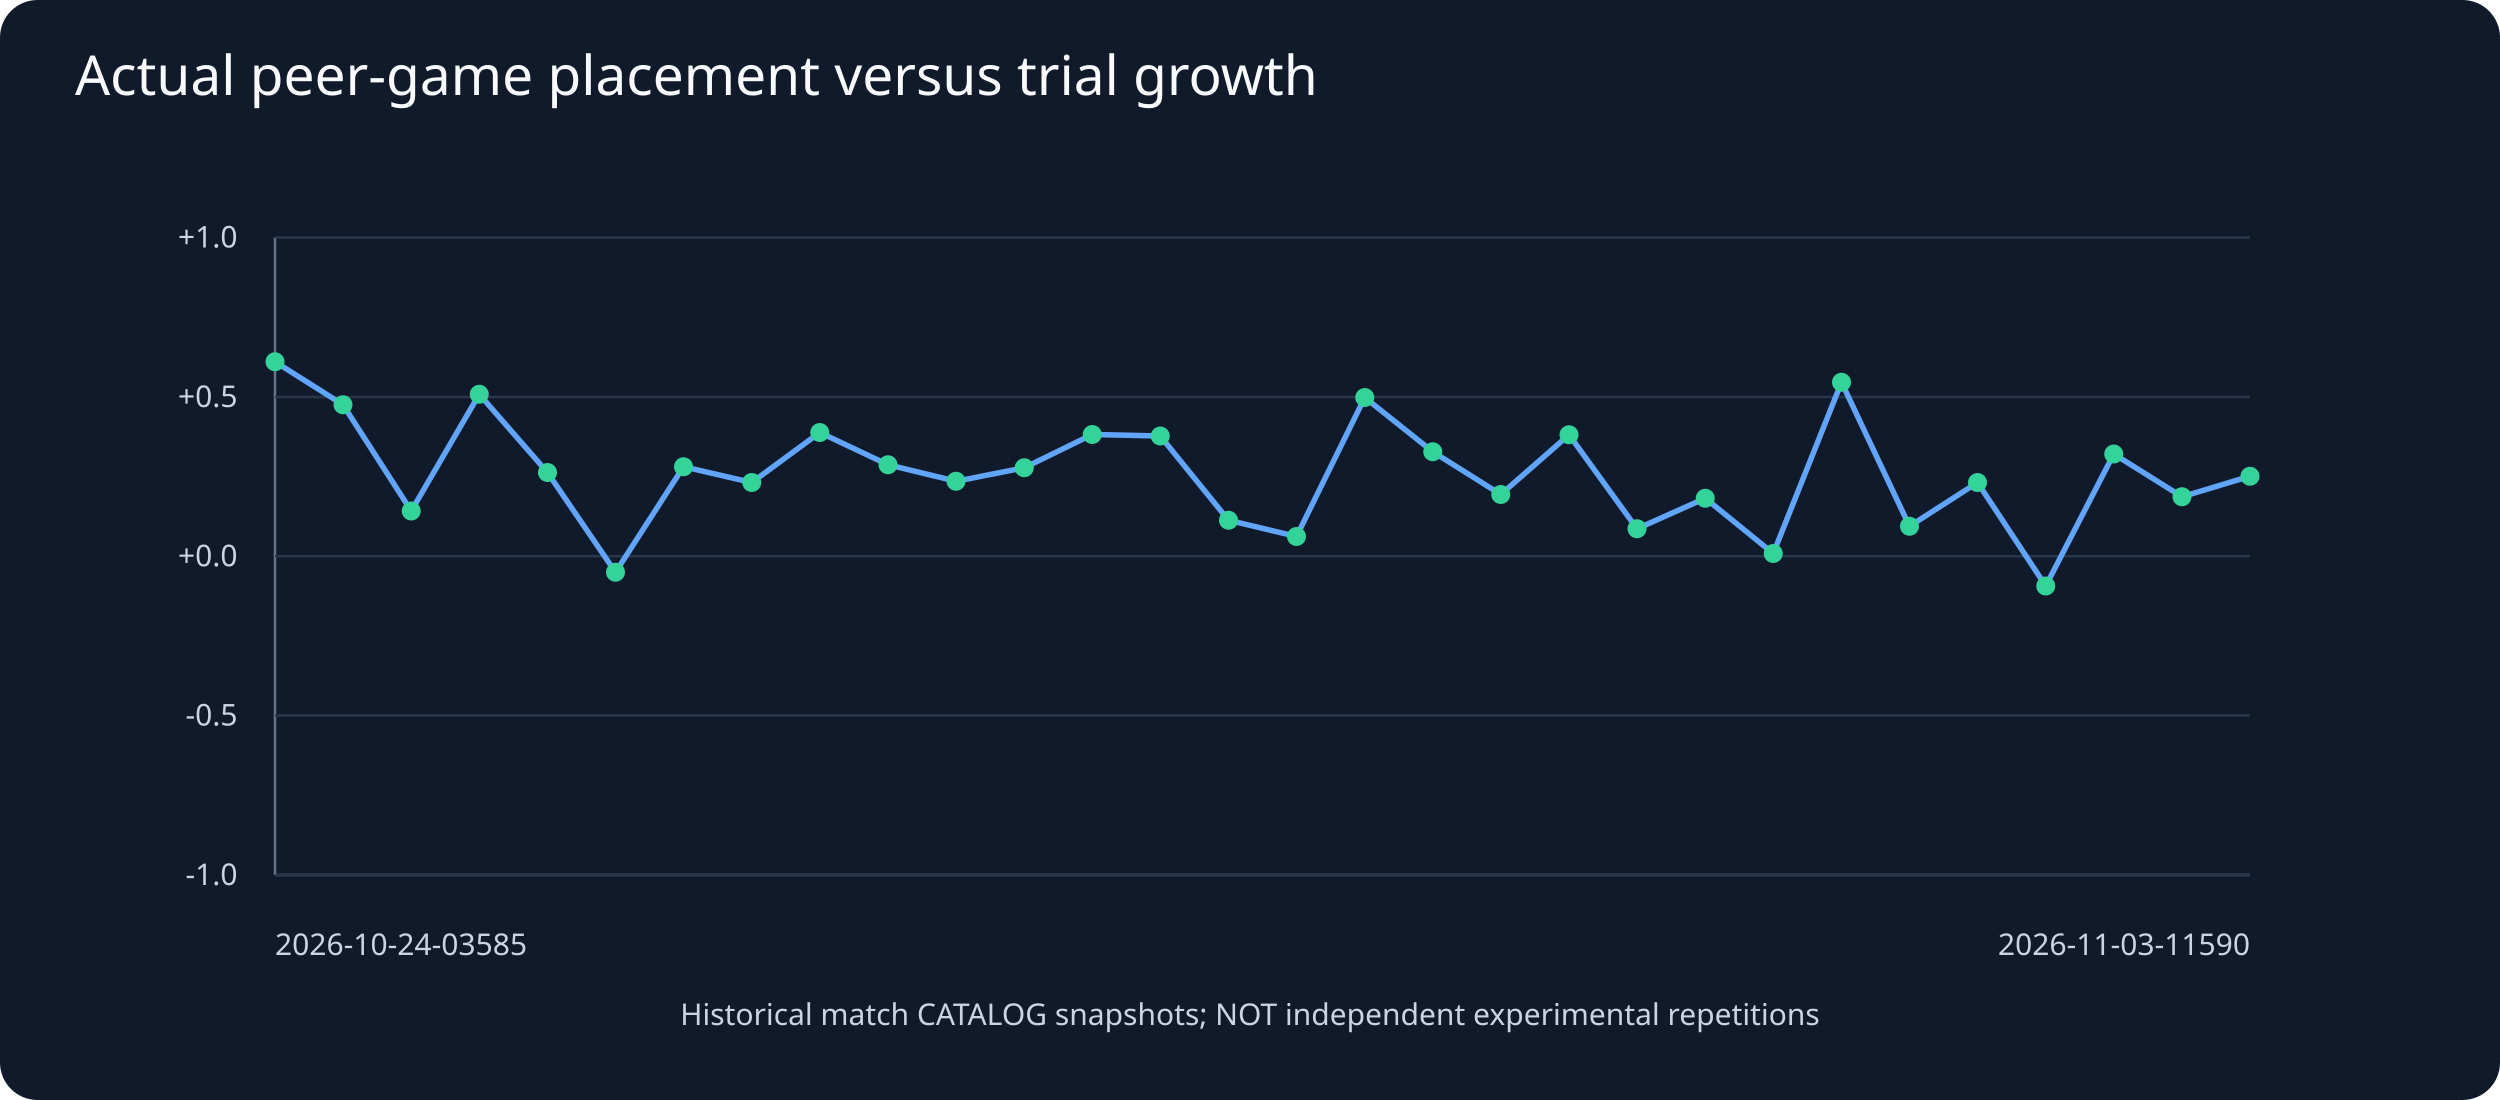
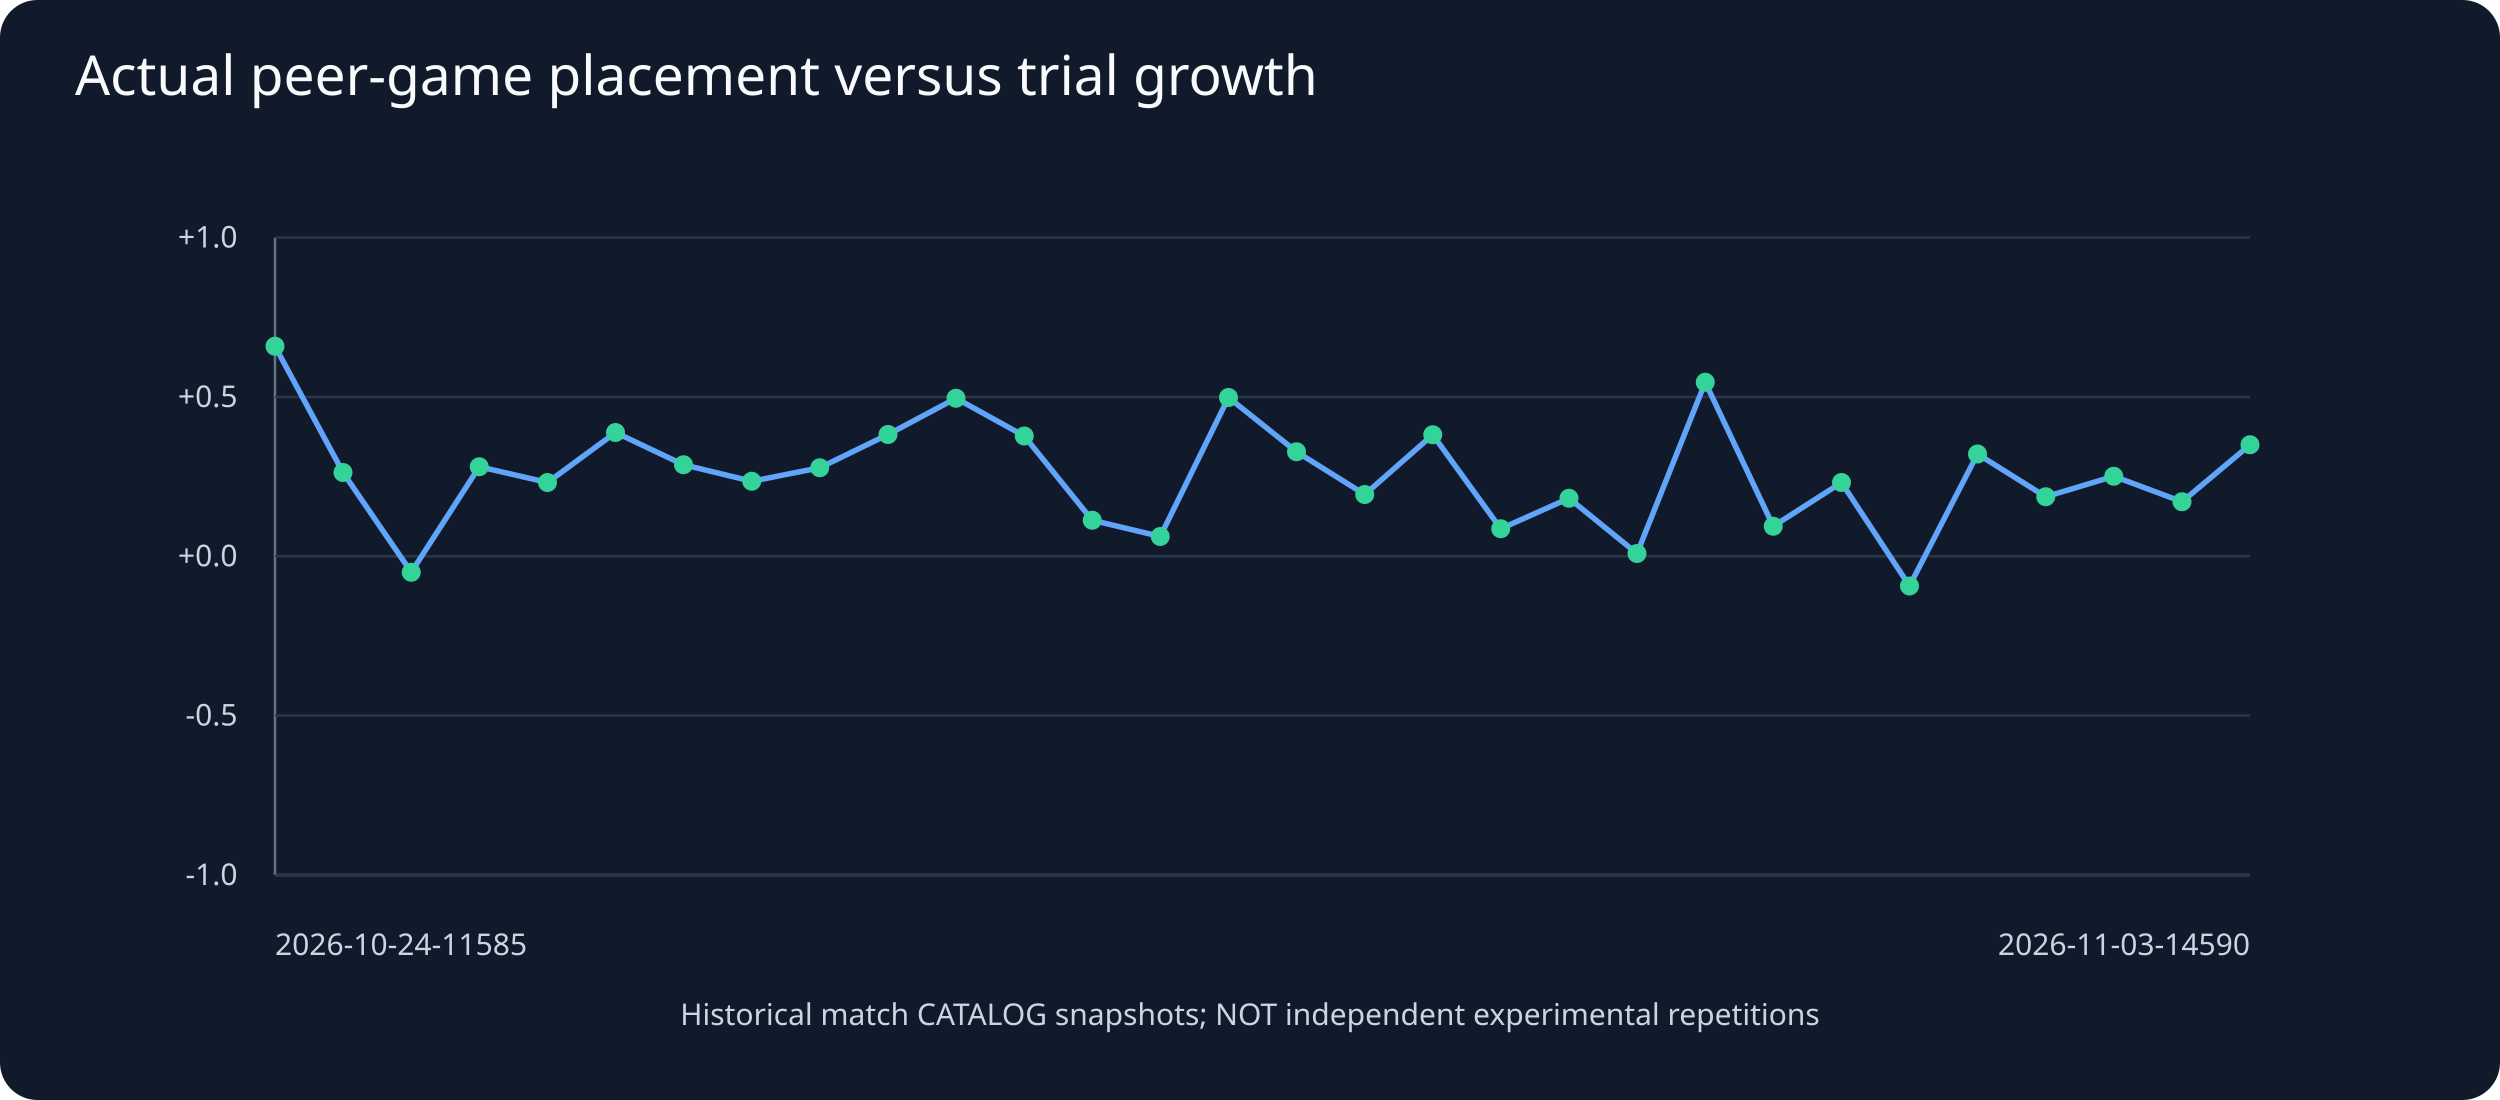
<svg xmlns="http://www.w3.org/2000/svg" viewBox="0 0 1000 440">
  <rect width="1000" height="440" fill="#111a2b" rx="15" />
  <text x="30" y="38" fill="#f8fafc" font-family="sans-serif" font-size="22">Actual peer-game placement versus trial growth</text>
  <g fill="#cbd5e1" font-family="sans-serif" font-size="12">
    <line x1="110" y1="350" x2="900" y2="350" stroke="#64748b" />
    <line x1="110" y1="95" x2="110" y2="350" stroke="#64748b" />
    <line x1="110" y1="350.0" x2="900" y2="350.0" stroke="#29364b" />
    <text x="95" y="354.0" text-anchor="end">-1.0</text>
    <line x1="110" y1="286.2" x2="900" y2="286.2" stroke="#29364b" />
    <text x="95" y="290.2" text-anchor="end">-0.5</text>
    <line x1="110" y1="222.5" x2="900" y2="222.5" stroke="#29364b" />
    <text x="95" y="226.5" text-anchor="end">+0.0</text>
    <line x1="110" y1="158.8" x2="900" y2="158.8" stroke="#29364b" />
    <text x="95" y="162.8" text-anchor="end">+0.5</text>
    <line x1="110" y1="95.0" x2="900" y2="95.0" stroke="#29364b" />
    <text x="95" y="99.0" text-anchor="end">+1.0</text>
-     <line x1="110.0" y1="144.7" x2="137.2" y2="161.9" stroke="#60a5fa" stroke-width="2.2" />
-     <line x1="137.2" y1="161.9" x2="164.5" y2="204.4" stroke="#60a5fa" stroke-width="2.2" />
-     <line x1="164.5" y1="204.4" x2="191.7" y2="157.7" stroke="#60a5fa" stroke-width="2.2" />
-     <line x1="191.7" y1="157.7" x2="219.0" y2="189.0" stroke="#60a5fa" stroke-width="2.2" />
-     <line x1="219.0" y1="189.0" x2="246.2" y2="228.9" stroke="#60a5fa" stroke-width="2.2" />
-     <line x1="246.2" y1="228.9" x2="273.4" y2="186.7" stroke="#60a5fa" stroke-width="2.2" />
-     <line x1="273.4" y1="186.7" x2="300.7" y2="193.0" stroke="#60a5fa" stroke-width="2.2" />
-     <line x1="300.7" y1="193.0" x2="327.9" y2="173.0" stroke="#60a5fa" stroke-width="2.2" />
-     <line x1="327.9" y1="173.0" x2="355.2" y2="185.9" stroke="#60a5fa" stroke-width="2.2" />
-     <line x1="355.2" y1="185.9" x2="382.4" y2="192.5" stroke="#60a5fa" stroke-width="2.2" />
-     <line x1="382.4" y1="192.5" x2="409.7" y2="187.1" stroke="#60a5fa" stroke-width="2.2" />
-     <line x1="409.7" y1="187.1" x2="436.9" y2="173.8" stroke="#60a5fa" stroke-width="2.2" />
-     <line x1="436.9" y1="173.8" x2="464.1" y2="174.4" stroke="#60a5fa" stroke-width="2.2" />
-     <line x1="464.1" y1="174.4" x2="491.4" y2="208.1" stroke="#60a5fa" stroke-width="2.2" />
-     <line x1="491.4" y1="208.1" x2="518.6" y2="214.6" stroke="#60a5fa" stroke-width="2.2" />
-     <line x1="518.6" y1="214.6" x2="545.9" y2="159.0" stroke="#60a5fa" stroke-width="2.2" />
-     <line x1="545.9" y1="159.0" x2="573.1" y2="180.7" stroke="#60a5fa" stroke-width="2.2" />
-     <line x1="573.1" y1="180.7" x2="600.3" y2="197.8" stroke="#60a5fa" stroke-width="2.2" />
-     <line x1="600.3" y1="197.8" x2="627.6" y2="173.9" stroke="#60a5fa" stroke-width="2.2" />
-     <line x1="627.6" y1="173.9" x2="654.8" y2="211.5" stroke="#60a5fa" stroke-width="2.2" />
-     <line x1="654.8" y1="211.5" x2="682.1" y2="199.3" stroke="#60a5fa" stroke-width="2.2" />
-     <line x1="682.1" y1="199.3" x2="709.3" y2="221.4" stroke="#60a5fa" stroke-width="2.2" />
-     <line x1="709.3" y1="221.4" x2="736.6" y2="152.9" stroke="#60a5fa" stroke-width="2.2" />
-     <line x1="736.6" y1="152.9" x2="763.8" y2="210.5" stroke="#60a5fa" stroke-width="2.2" />
-     <line x1="763.8" y1="210.5" x2="791.0" y2="193.0" stroke="#60a5fa" stroke-width="2.2" />
-     <line x1="791.0" y1="193.0" x2="818.3" y2="234.4" stroke="#60a5fa" stroke-width="2.2" />
-     <line x1="818.3" y1="234.4" x2="845.5" y2="181.6" stroke="#60a5fa" stroke-width="2.2" />
-     <line x1="845.5" y1="181.6" x2="872.8" y2="198.7" stroke="#60a5fa" stroke-width="2.2" />
-     <line x1="872.8" y1="198.7" x2="900.0" y2="190.5" stroke="#60a5fa" stroke-width="2.2" />
-     <circle cx="110.0" cy="144.7" r="3.8" fill="#34d399" />
-     <circle cx="137.2" cy="161.9" r="3.8" fill="#34d399" />
-     <circle cx="164.5" cy="204.4" r="3.8" fill="#34d399" />
-     <circle cx="191.7" cy="157.7" r="3.8" fill="#34d399" />
-     <circle cx="219.0" cy="189.0" r="3.8" fill="#34d399" />
-     <circle cx="246.2" cy="228.9" r="3.8" fill="#34d399" />
-     <circle cx="273.4" cy="186.7" r="3.8" fill="#34d399" />
-     <circle cx="300.7" cy="193.0" r="3.8" fill="#34d399" />
-     <circle cx="327.9" cy="173.0" r="3.8" fill="#34d399" />
-     <circle cx="355.2" cy="185.9" r="3.8" fill="#34d399" />
-     <circle cx="382.4" cy="192.5" r="3.8" fill="#34d399" />
-     <circle cx="409.7" cy="187.1" r="3.8" fill="#34d399" />
-     <circle cx="436.9" cy="173.8" r="3.8" fill="#34d399" />
-     <circle cx="464.1" cy="174.4" r="3.8" fill="#34d399" />
-     <circle cx="491.4" cy="208.1" r="3.8" fill="#34d399" />
-     <circle cx="518.6" cy="214.6" r="3.8" fill="#34d399" />
-     <circle cx="545.9" cy="159.0" r="3.8" fill="#34d399" />
-     <circle cx="573.1" cy="180.7" r="3.8" fill="#34d399" />
-     <circle cx="600.3" cy="197.8" r="3.8" fill="#34d399" />
-     <circle cx="627.6" cy="173.9" r="3.8" fill="#34d399" />
-     <circle cx="654.8" cy="211.5" r="3.8" fill="#34d399" />
-     <circle cx="682.1" cy="199.3" r="3.8" fill="#34d399" />
-     <circle cx="709.3" cy="221.4" r="3.8" fill="#34d399" />
-     <circle cx="736.6" cy="152.9" r="3.8" fill="#34d399" />
-     <circle cx="763.8" cy="210.5" r="3.8" fill="#34d399" />
-     <circle cx="791.0" cy="193.0" r="3.8" fill="#34d399" />
-     <circle cx="818.3" cy="234.4" r="3.8" fill="#34d399" />
-     <circle cx="845.5" cy="181.6" r="3.8" fill="#34d399" />
-     <circle cx="872.8" cy="198.7" r="3.8" fill="#34d399" />
-     <circle cx="900.0" cy="190.5" r="3.8" fill="#34d399" />
-     <text x="110" y="382">2026-10-24-03585</text>
-     <text x="900" y="382" text-anchor="end">2026-11-03-11590</text>
+     <line x1="110.0" y1="138.5" x2="137.2" y2="189.0" stroke="#60a5fa" stroke-width="2.2" />
+     <line x1="137.2" y1="189.0" x2="164.5" y2="228.9" stroke="#60a5fa" stroke-width="2.2" />
+     <line x1="164.5" y1="228.9" x2="191.7" y2="186.7" stroke="#60a5fa" stroke-width="2.2" />
+     <line x1="191.7" y1="186.7" x2="219.0" y2="193.0" stroke="#60a5fa" stroke-width="2.2" />
+     <line x1="219.0" y1="193.0" x2="246.2" y2="173.0" stroke="#60a5fa" stroke-width="2.2" />
+     <line x1="246.2" y1="173.0" x2="273.4" y2="185.9" stroke="#60a5fa" stroke-width="2.2" />
+     <line x1="273.4" y1="185.9" x2="300.7" y2="192.5" stroke="#60a5fa" stroke-width="2.2" />
+     <line x1="300.7" y1="192.5" x2="327.9" y2="187.1" stroke="#60a5fa" stroke-width="2.2" />
+     <line x1="327.9" y1="187.1" x2="355.2" y2="173.8" stroke="#60a5fa" stroke-width="2.2" />
+     <line x1="355.2" y1="173.8" x2="382.4" y2="159.3" stroke="#60a5fa" stroke-width="2.2" />
+     <line x1="382.4" y1="159.3" x2="409.7" y2="174.4" stroke="#60a5fa" stroke-width="2.2" />
+     <line x1="409.7" y1="174.4" x2="436.9" y2="208.1" stroke="#60a5fa" stroke-width="2.2" />
+     <line x1="436.9" y1="208.1" x2="464.1" y2="214.6" stroke="#60a5fa" stroke-width="2.2" />
+     <line x1="464.1" y1="214.6" x2="491.4" y2="159.0" stroke="#60a5fa" stroke-width="2.2" />
+     <line x1="491.4" y1="159.0" x2="518.6" y2="180.7" stroke="#60a5fa" stroke-width="2.2" />
+     <line x1="518.6" y1="180.7" x2="545.9" y2="197.8" stroke="#60a5fa" stroke-width="2.2" />
+     <line x1="545.9" y1="197.8" x2="573.1" y2="173.9" stroke="#60a5fa" stroke-width="2.2" />
+     <line x1="573.1" y1="173.9" x2="600.3" y2="211.5" stroke="#60a5fa" stroke-width="2.2" />
+     <line x1="600.3" y1="211.5" x2="627.6" y2="199.3" stroke="#60a5fa" stroke-width="2.2" />
+     <line x1="627.6" y1="199.3" x2="654.8" y2="221.4" stroke="#60a5fa" stroke-width="2.2" />
+     <line x1="654.8" y1="221.4" x2="682.1" y2="152.9" stroke="#60a5fa" stroke-width="2.2" />
+     <line x1="682.1" y1="152.9" x2="709.3" y2="210.5" stroke="#60a5fa" stroke-width="2.2" />
+     <line x1="709.3" y1="210.5" x2="736.6" y2="193.0" stroke="#60a5fa" stroke-width="2.2" />
+     <line x1="736.6" y1="193.0" x2="763.8" y2="234.4" stroke="#60a5fa" stroke-width="2.2" />
+     <line x1="763.8" y1="234.4" x2="791.0" y2="181.6" stroke="#60a5fa" stroke-width="2.2" />
+     <line x1="791.0" y1="181.6" x2="818.3" y2="198.7" stroke="#60a5fa" stroke-width="2.2" />
+     <line x1="818.3" y1="198.7" x2="845.5" y2="190.5" stroke="#60a5fa" stroke-width="2.2" />
+     <line x1="845.5" y1="190.5" x2="872.8" y2="200.7" stroke="#60a5fa" stroke-width="2.2" />
+     <line x1="872.8" y1="200.7" x2="900.0" y2="177.9" stroke="#60a5fa" stroke-width="2.2" />
+     <circle cx="110.0" cy="138.5" r="3.8" fill="#34d399" />
+     <circle cx="137.2" cy="189.0" r="3.8" fill="#34d399" />
+     <circle cx="164.5" cy="228.9" r="3.8" fill="#34d399" />
+     <circle cx="191.7" cy="186.7" r="3.8" fill="#34d399" />
+     <circle cx="219.0" cy="193.0" r="3.8" fill="#34d399" />
+     <circle cx="246.2" cy="173.0" r="3.8" fill="#34d399" />
+     <circle cx="273.4" cy="185.9" r="3.8" fill="#34d399" />
+     <circle cx="300.7" cy="192.5" r="3.8" fill="#34d399" />
+     <circle cx="327.9" cy="187.1" r="3.8" fill="#34d399" />
+     <circle cx="355.2" cy="173.8" r="3.8" fill="#34d399" />
+     <circle cx="382.4" cy="159.3" r="3.8" fill="#34d399" />
+     <circle cx="409.7" cy="174.4" r="3.8" fill="#34d399" />
+     <circle cx="436.9" cy="208.1" r="3.8" fill="#34d399" />
+     <circle cx="464.1" cy="214.6" r="3.8" fill="#34d399" />
+     <circle cx="491.4" cy="159.0" r="3.8" fill="#34d399" />
+     <circle cx="518.6" cy="180.7" r="3.8" fill="#34d399" />
+     <circle cx="545.9" cy="197.8" r="3.8" fill="#34d399" />
+     <circle cx="573.1" cy="173.9" r="3.8" fill="#34d399" />
+     <circle cx="600.3" cy="211.5" r="3.8" fill="#34d399" />
+     <circle cx="627.6" cy="199.3" r="3.8" fill="#34d399" />
+     <circle cx="654.8" cy="221.4" r="3.8" fill="#34d399" />
+     <circle cx="682.1" cy="152.9" r="3.8" fill="#34d399" />
+     <circle cx="709.3" cy="210.5" r="3.8" fill="#34d399" />
+     <circle cx="736.6" cy="193.0" r="3.8" fill="#34d399" />
+     <circle cx="763.8" cy="234.4" r="3.8" fill="#34d399" />
+     <circle cx="791.0" cy="181.6" r="3.8" fill="#34d399" />
+     <circle cx="818.3" cy="198.7" r="3.8" fill="#34d399" />
+     <circle cx="845.5" cy="190.5" r="3.8" fill="#34d399" />
+     <circle cx="872.8" cy="200.7" r="3.8" fill="#34d399" />
+     <circle cx="900.0" cy="177.9" r="3.8" fill="#34d399" />
+     <text x="110" y="382">2026-10-24-11585</text>
+     <text x="900" y="382" text-anchor="end">2026-11-03-14590</text>
    <text x="500" y="410" text-anchor="middle">Historical match CATALOG snapshots; NOT independent experimental repetitions</text>
  </g>
</svg>
